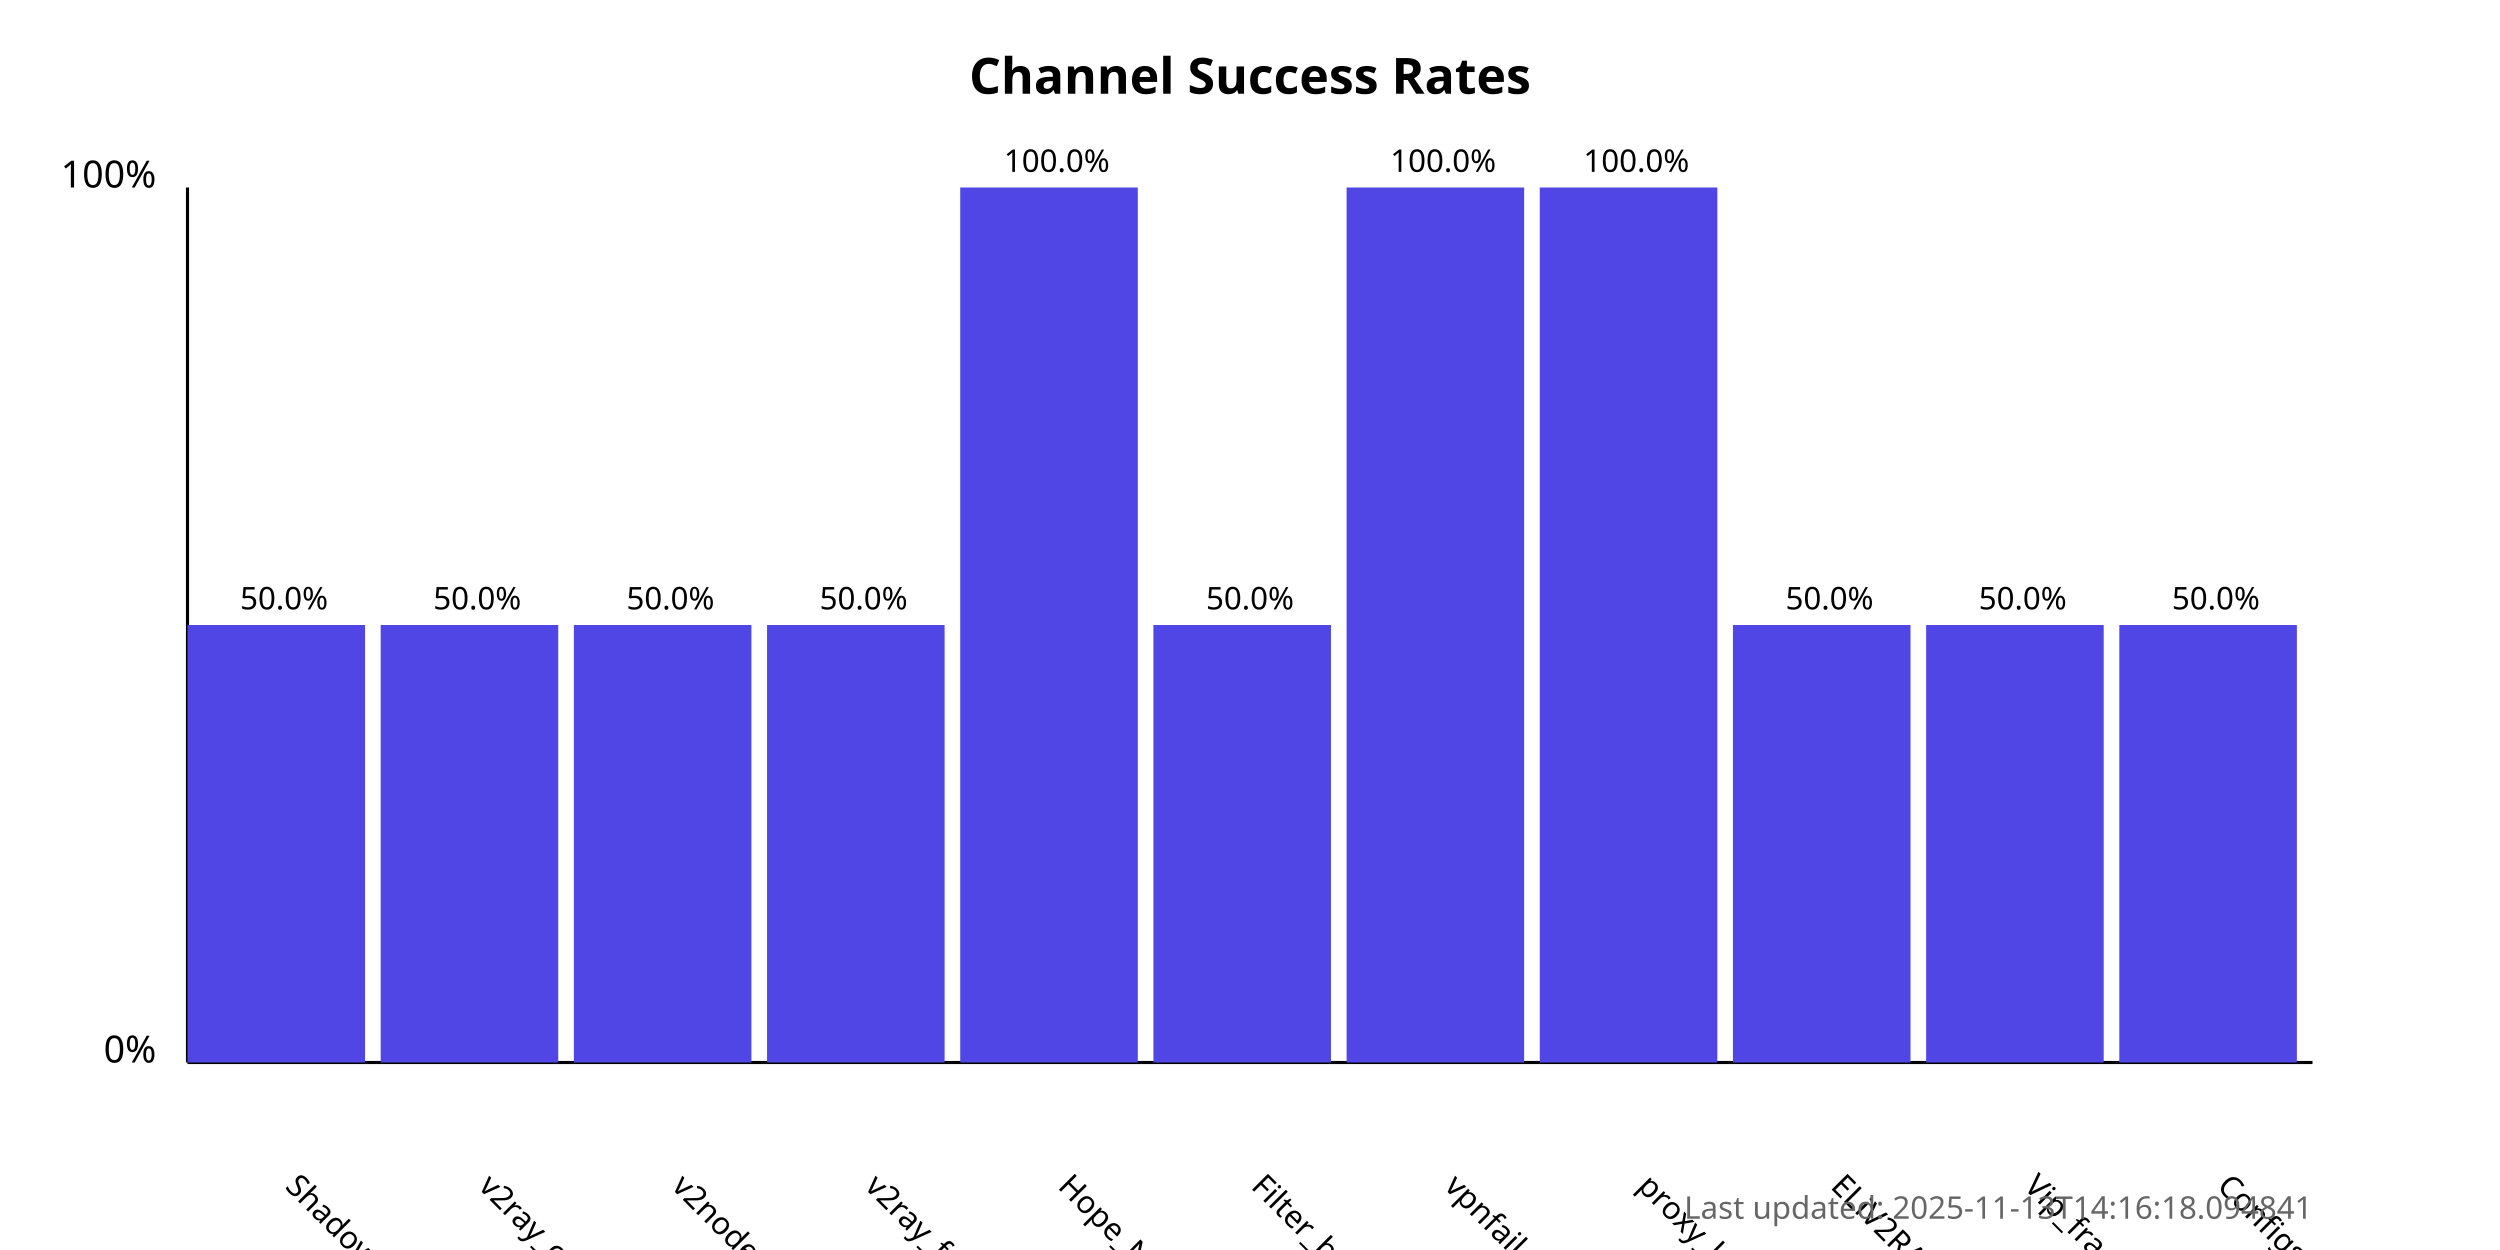
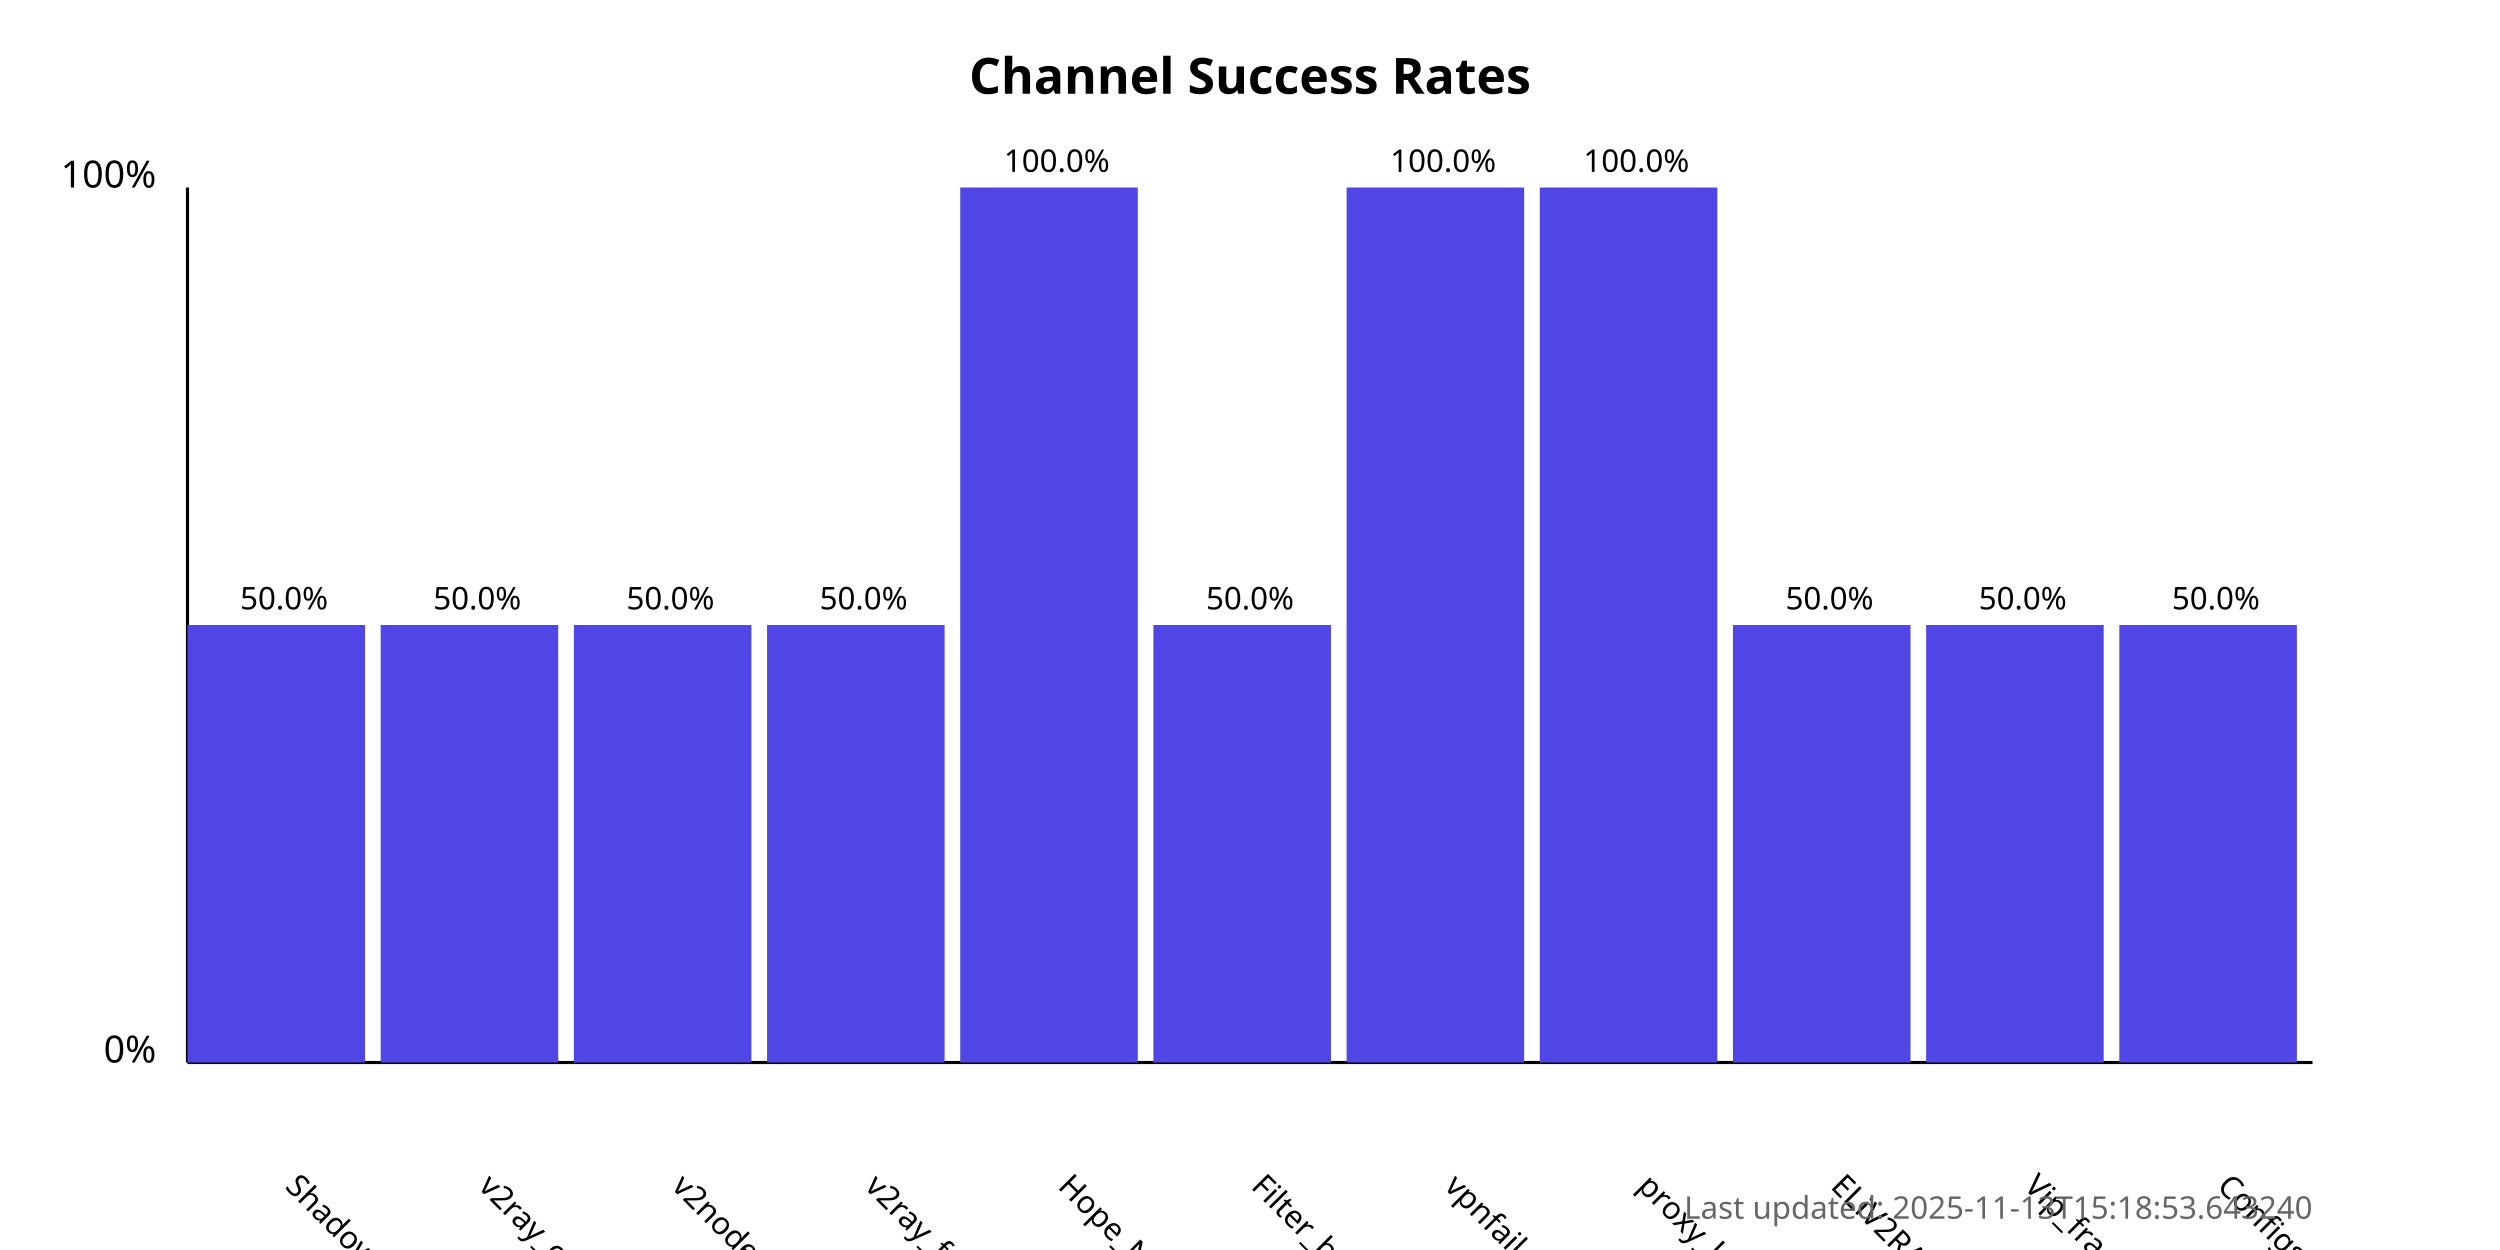
<svg xmlns="http://www.w3.org/2000/svg" width="800" height="400">
  <style>
            .chart-title { font: bold 16px sans-serif; }
            .axis-label { font: 12px sans-serif; }
            .tick-label { font: 10px sans-serif; }
            .bar { fill: #4f46e5; }
            .bar:hover { fill: #6366f1; }
            .timestamp { font: 10px sans-serif; fill: #666; }
        </style>
  <text x="400.0" y="30" text-anchor="middle" class="chart-title">
            Channel Success Rates
        </text>
  <line x1="60" y1="340" x2="60" y2="60" stroke="black" stroke-width="1" />
  <line x1="60" y1="340" x2="740" y2="340" stroke="black" stroke-width="1" />
  <text x="50" y="340" text-anchor="end" class="axis-label">0%</text>
  <text x="50" y="60" text-anchor="end" class="axis-label">100%</text>
  <g>
    <rect x="60" y="200.0" width="56.818" height="140.0" class="bar" />
    <text x="90.909" y="380" transform="rotate(45, 90.90909, 380)" text-anchor="start" class="tick-label">
                ShadowProxy66
            </text>
    <text x="90.909" y="195.0" text-anchor="middle" class="tick-label">
                50.0%
            </text>
  </g>
  <g>
    <rect x="121.818" y="200.0" width="56.818" height="140.0" class="bar" />
    <text x="152.727" y="380" transform="rotate(45, 152.7273, 380)" text-anchor="start" class="tick-label">
                v2ray_configs_pool
            </text>
    <text x="152.727" y="195.0" text-anchor="middle" class="tick-label">
                50.0%
            </text>
  </g>
  <g>
    <rect x="183.636" y="200.0" width="56.818" height="140.0" class="bar" />
    <text x="214.545" y="380" transform="rotate(45, 214.5455, 380)" text-anchor="start" class="tick-label">
                v2nodes
            </text>
    <text x="214.545" y="195.0" text-anchor="middle" class="tick-label">
                50.0%
            </text>
  </g>
  <g>
    <rect x="245.455" y="200.0" width="56.818" height="140.0" class="bar" />
    <text x="276.364" y="380" transform="rotate(45, 276.3636, 380)" text-anchor="start" class="tick-label">
                v2ray_free_conf
            </text>
    <text x="276.364" y="195.0" text-anchor="middle" class="tick-label">
                50.0%
            </text>
  </g>
  <g>
    <rect x="307.273" y="60.0" width="56.818" height="280.0" class="bar" />
    <text x="338.182" y="380" transform="rotate(45, 338.1818, 380)" text-anchor="start" class="tick-label">
                Hope_Net
            </text>
    <text x="338.182" y="55.0" text-anchor="middle" class="tick-label">
                100.0%
            </text>
  </g>
  <g>
    <rect x="369.091" y="200.0" width="56.818" height="140.0" class="bar" />
    <text x="400.0" y="380" transform="rotate(45, 400.0, 380)" text-anchor="start" class="tick-label">
                Filter_breaker
            </text>
    <text x="400.0" y="195.0" text-anchor="middle" class="tick-label">
                50.0%
            </text>
  </g>
  <g>
    <rect x="430.909" y="60.0" width="56.818" height="280.0" class="bar" />
    <text x="461.818" y="380" transform="rotate(45, 461.8182, 380)" text-anchor="start" class="tick-label">
                vpnfail_vless
            </text>
    <text x="461.818" y="55.0" text-anchor="middle" class="tick-label">
                100.0%
            </text>
  </g>
  <g>
    <rect x="492.727" y="60.0" width="56.818" height="280.0" class="bar" />
    <text x="523.636" y="380" transform="rotate(45, 523.6364, 380)" text-anchor="start" class="tick-label">
                proxy_kafee
            </text>
    <text x="523.636" y="55.0" text-anchor="middle" class="tick-label">
                100.0%
            </text>
  </g>
  <g>
    <rect x="554.545" y="200.0" width="56.818" height="140.0" class="bar" />
    <text x="585.455" y="380" transform="rotate(45, 585.4545, 380)" text-anchor="start" class="tick-label">
                ELiV2RAY
            </text>
    <text x="585.455" y="195.0" text-anchor="middle" class="tick-label">
                50.0%
            </text>
  </g>
  <g>
    <rect x="616.364" y="200.0" width="56.818" height="140.0" class="bar" />
    <text x="647.273" y="380" transform="rotate(45, 647.2727, 380)" text-anchor="start" class="tick-label">
                Vip_fragment_v2ray
            </text>
    <text x="647.273" y="195.0" text-anchor="middle" class="tick-label">
                50.0%
            </text>
  </g>
  <g>
    <rect x="678.182" y="200.0" width="56.818" height="140.0" class="bar" />
    <text x="709.091" y="380" transform="rotate(45, 709.0909, 380)" text-anchor="start" class="tick-label">
                ConfigsHubPlus
            </text>
    <text x="709.091" y="195.0" text-anchor="middle" class="tick-label">
                50.0%
            </text>
  </g>
  <text x="740" y="390" text-anchor="end" class="timestamp">
-             Last updated: 2025-11-13T14:16:18.094841
+             Last updated: 2025-11-13T15:18:53.643240
        </text>
</svg>
